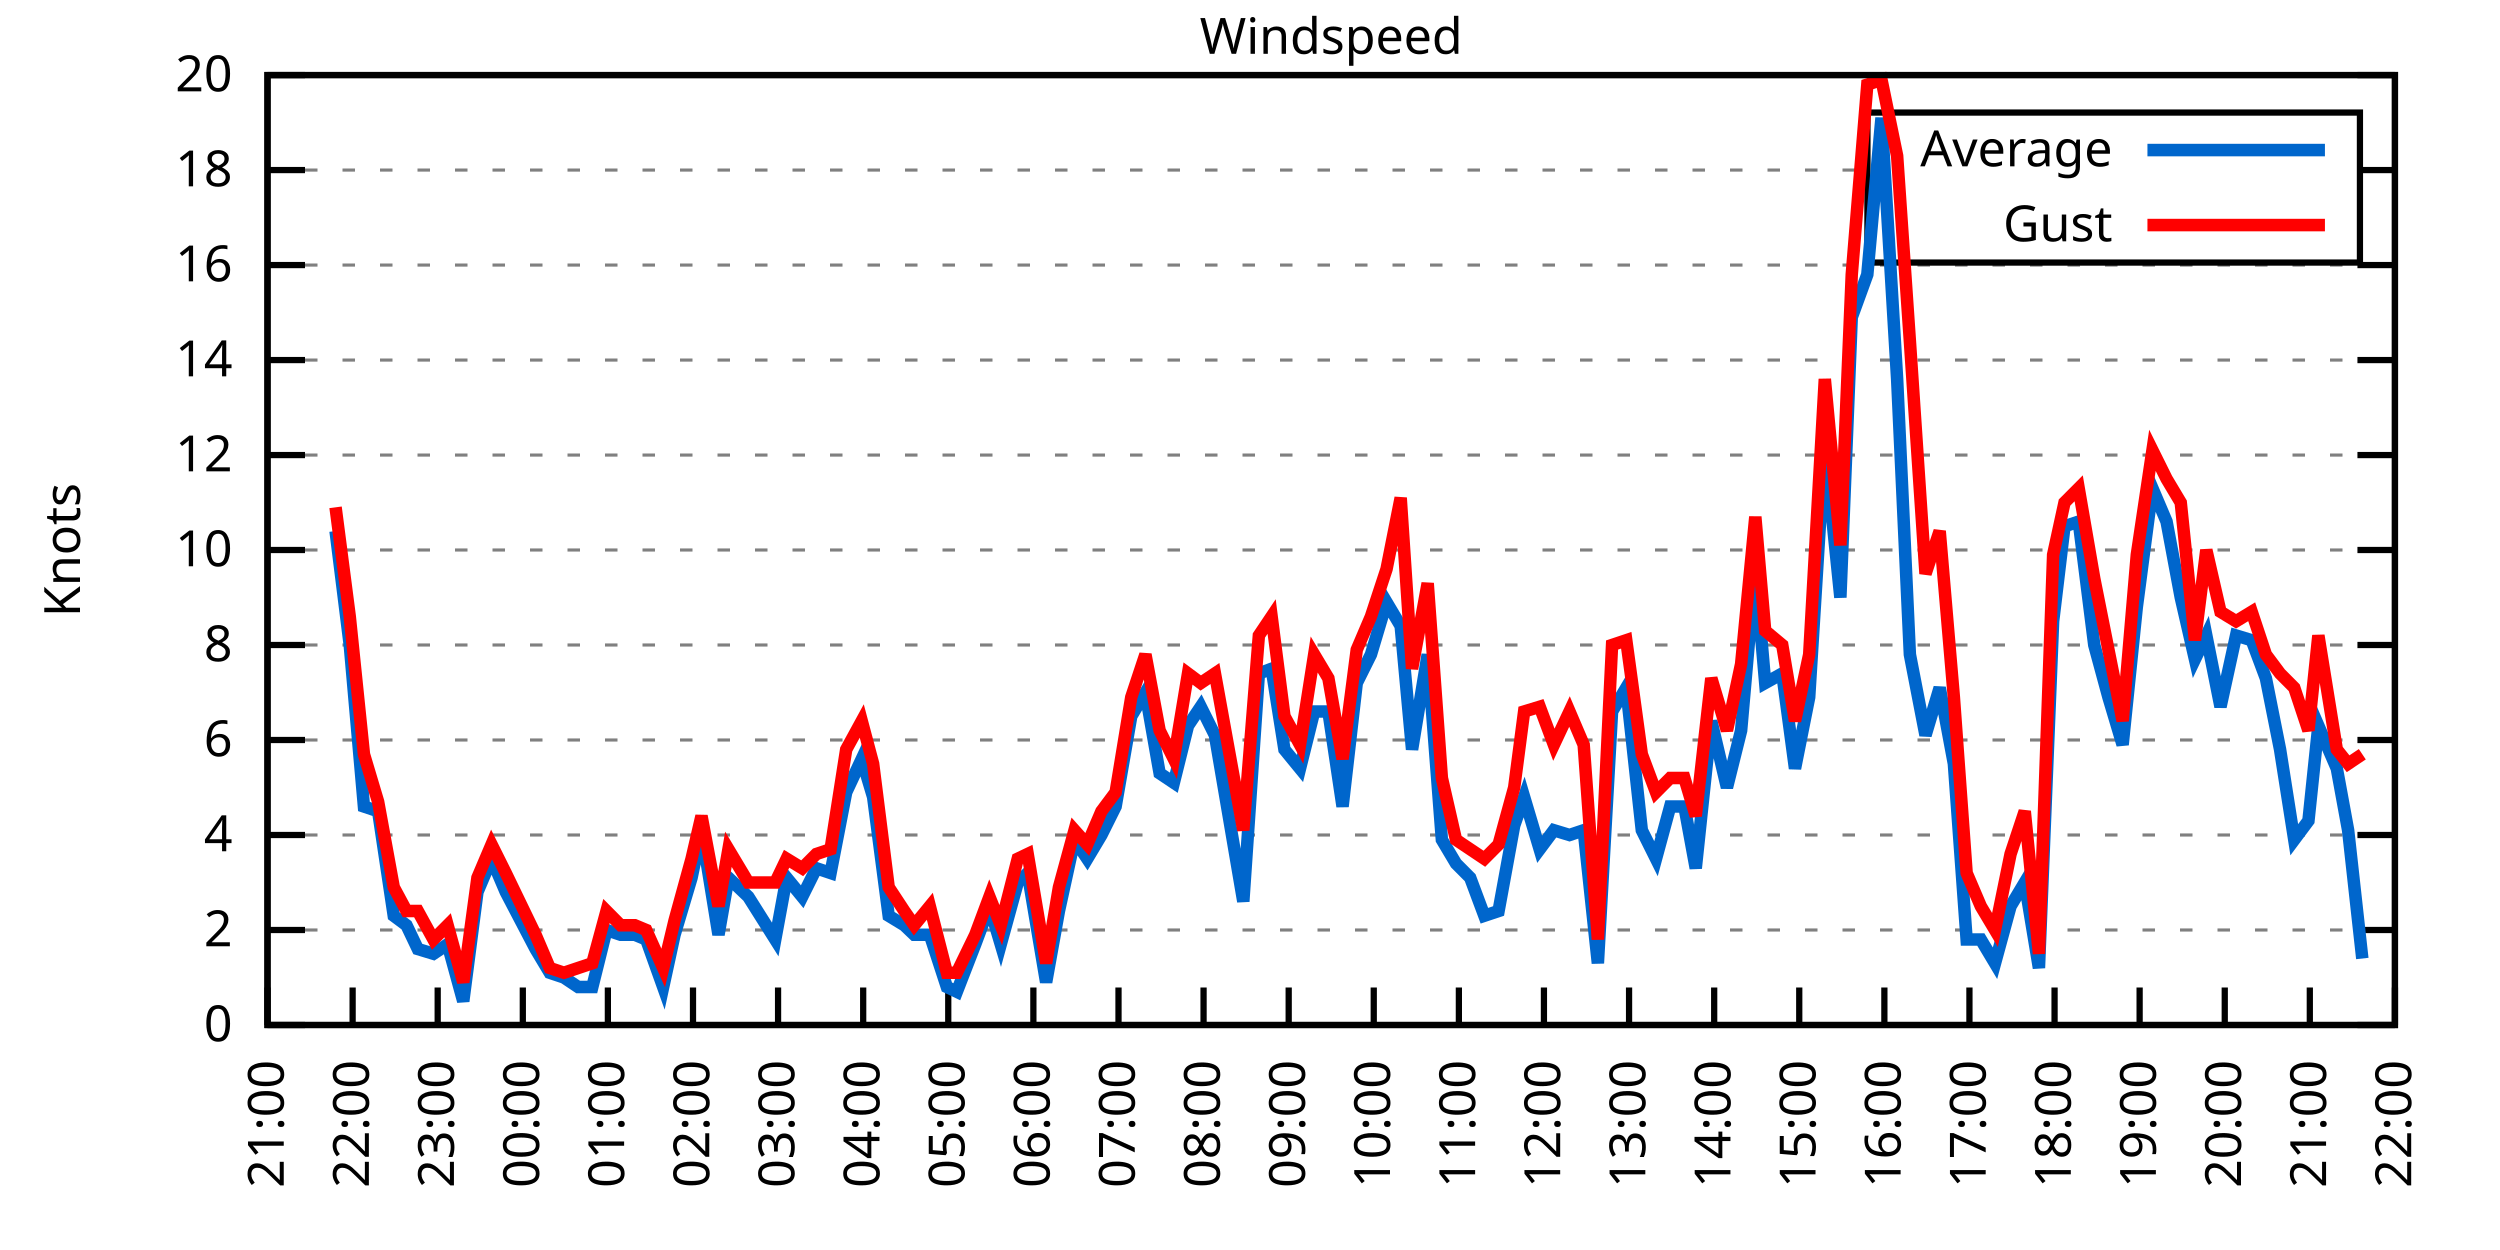
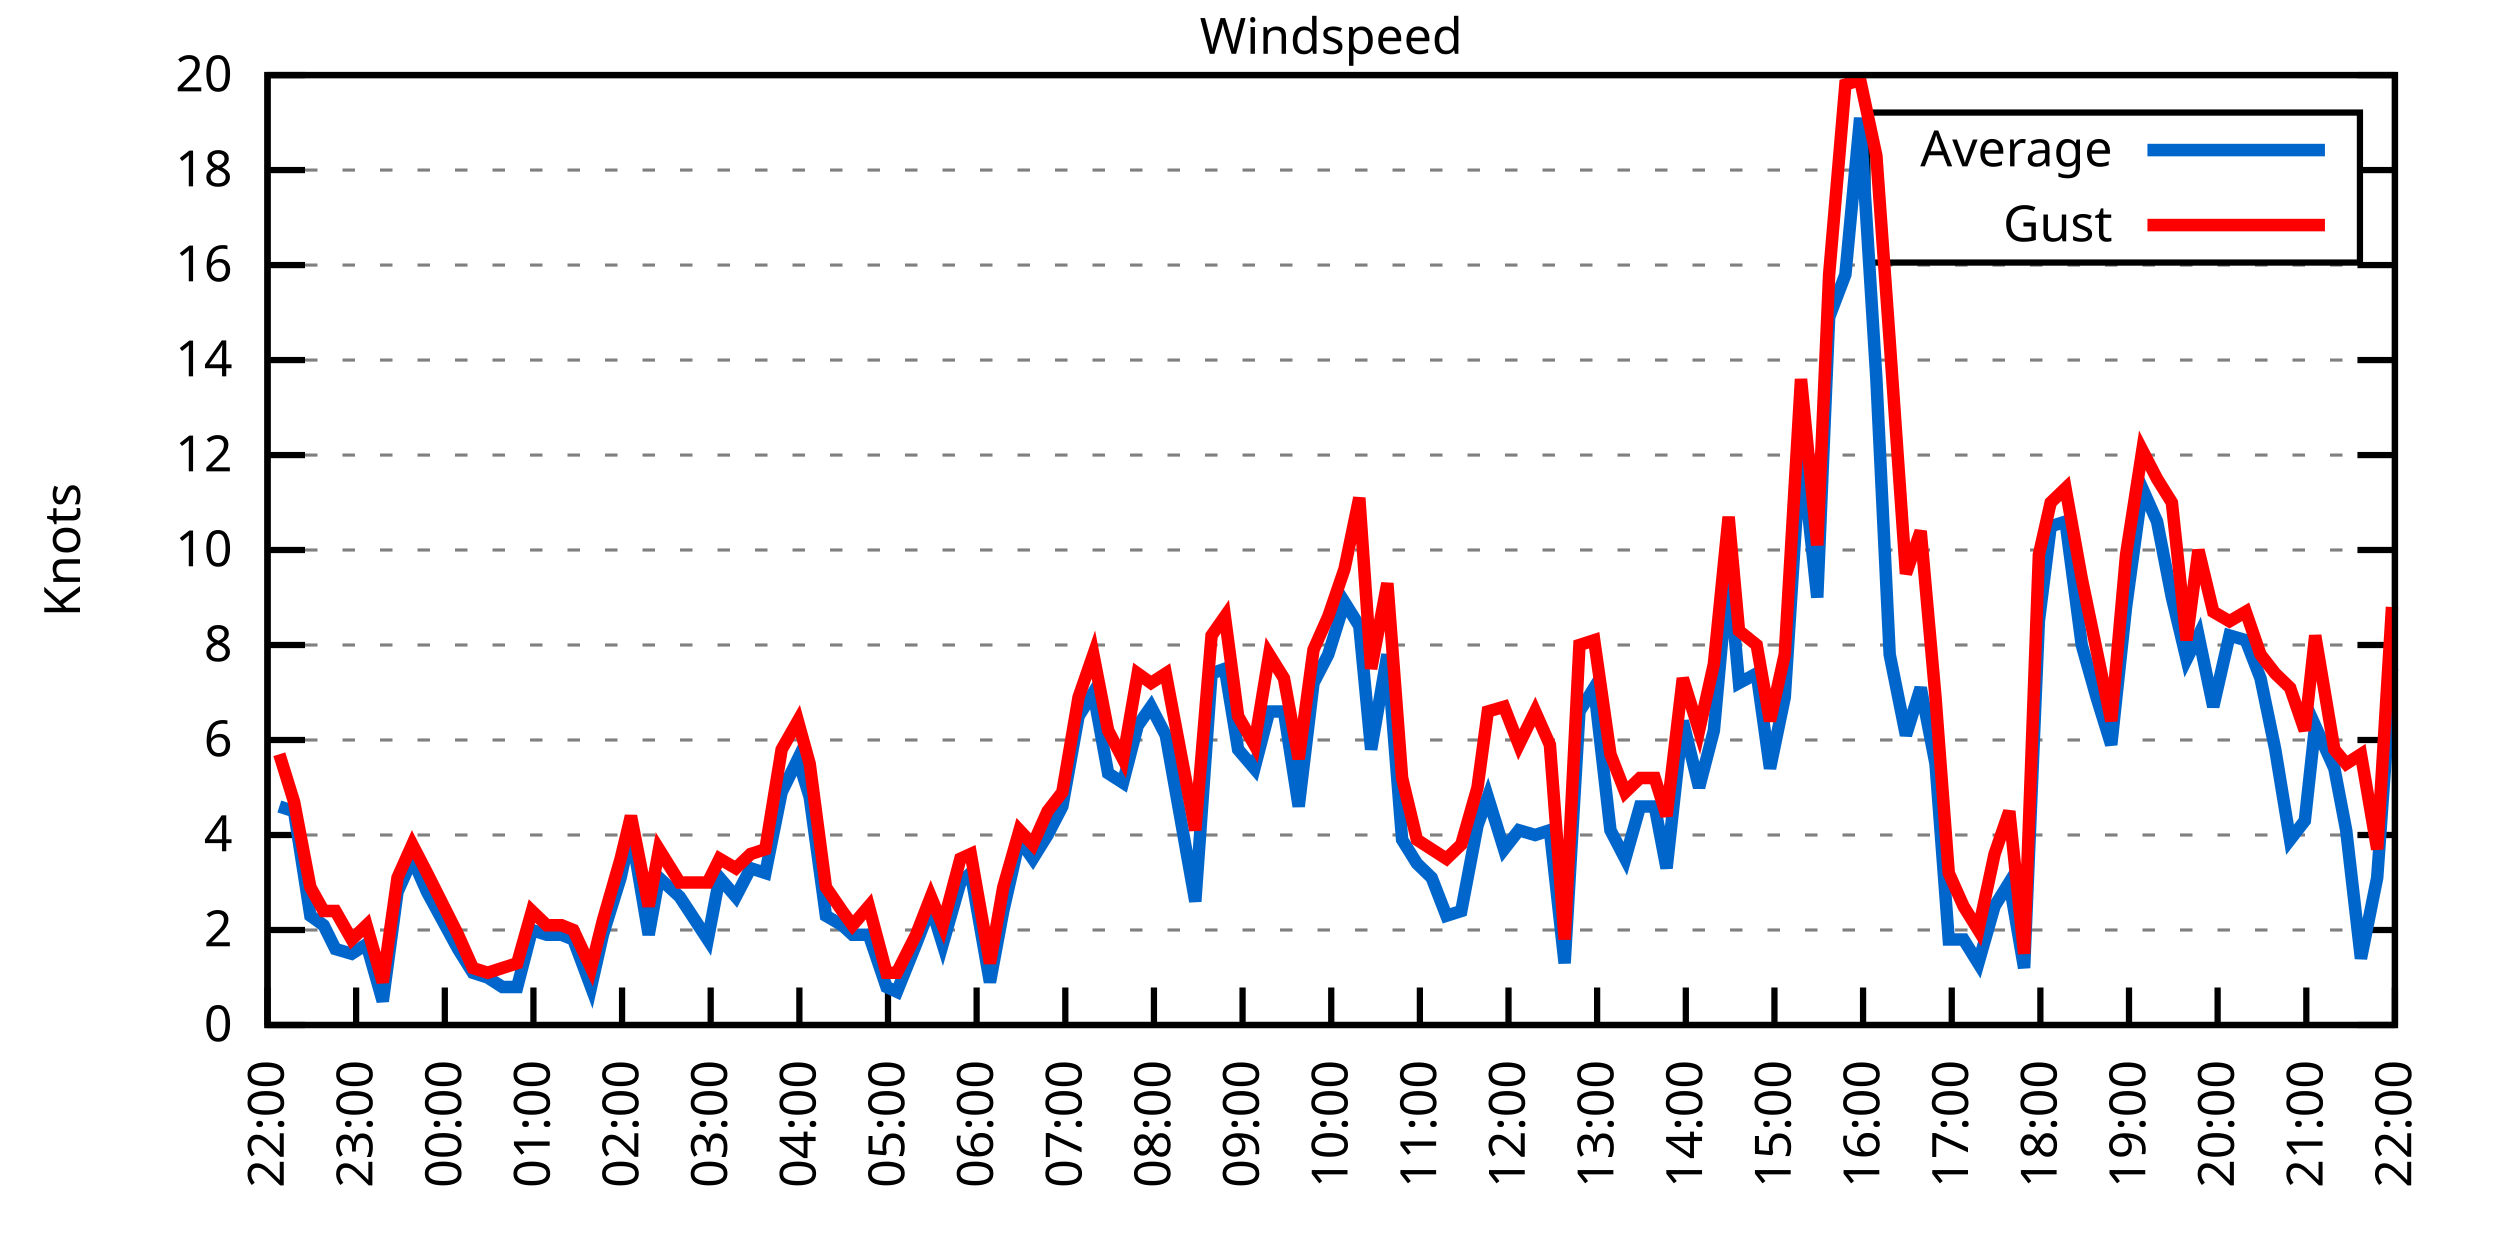
<svg xmlns="http://www.w3.org/2000/svg" xmlns:xlink="http://www.w3.org/1999/xlink" width="400" height="200" viewBox="0 0 400 200">
  <g id="gnuplot_canvas">
    <rect x="0" y="0" width="400" height="200" fill="none" />
    <defs>
      <circle id="gpDot" r="0.5" stroke-width="0.5" stroke="currentColor" />
      <path id="gpPt0" stroke-width="0.333" stroke="currentColor" d="M-1,0 h2 M0,-1 v2" />
      <path id="gpPt1" stroke-width="0.333" stroke="currentColor" d="M-1,-1 L1,1 M1,-1 L-1,1" />
      <path id="gpPt2" stroke-width="0.333" stroke="currentColor" d="M-1,0 L1,0 M0,-1 L0,1 M-1,-1 L1,1 M-1,1 L1,-1" />
      <rect id="gpPt3" stroke-width="0.333" stroke="currentColor" x="-1" y="-1" width="2" height="2" />
      <rect id="gpPt4" stroke-width="0.333" stroke="currentColor" fill="currentColor" x="-1" y="-1" width="2" height="2" />
      <circle id="gpPt5" stroke-width="0.333" stroke="currentColor" cx="0" cy="0" r="1" />
      <use xlink:href="#gpPt5" id="gpPt6" fill="currentColor" stroke="none" />
      <path id="gpPt7" stroke-width="0.333" stroke="currentColor" d="M0,-1.33 L-1.33,0.67 L1.33,0.67 z" />
      <use xlink:href="#gpPt7" id="gpPt8" fill="currentColor" stroke="none" />
      <use xlink:href="#gpPt7" id="gpPt9" stroke="currentColor" transform="rotate(180)" />
      <use xlink:href="#gpPt9" id="gpPt10" fill="currentColor" stroke="none" />
      <use xlink:href="#gpPt3" id="gpPt11" stroke="currentColor" transform="rotate(45)" />
      <use xlink:href="#gpPt11" id="gpPt12" fill="currentColor" stroke="none" />
      <path id="gpPt13" stroke-width="0.333" stroke="currentColor" d="M0,1.330 L1.265,0.411 L0.782,-1.067 L-0.782,-1.076 L-1.265,0.411 z" />
      <use xlink:href="#gpPt13" id="gpPt14" fill="currentColor" stroke="none" />
      <filter id="textbox" filterUnits="objectBoundingBox" x="0" y="0" height="1" width="1">
        <feFlood flood-color="white" flood-opacity="1" result="bgnd" />
        <feComposite in="SourceGraphic" in2="bgnd" operator="atop" />
      </filter>
      <filter id="greybox" filterUnits="objectBoundingBox" x="0" y="0" height="1" width="1">
        <feFlood flood-color="lightgrey" flood-opacity="1" result="grey" />
        <feComposite in="SourceGraphic" in2="grey" operator="atop" />
      </filter>
    </defs>
    <g fill="none" color="white" stroke="currentColor" stroke-width="1.00" stroke-linecap="butt" stroke-linejoin="miter">
</g>
    <g fill="none" color="black" stroke="currentColor" stroke-width="1.00" stroke-linecap="butt" stroke-linejoin="miter">
      <g stroke="none" shape-rendering="crispEdges">
        <polygon fill="rgb(255, 255, 255)" points="42.80,164.00 383.18,164.00 383.18,12.02 42.80,12.02 " />
      </g>
    </g>
    <g fill="none" color="black" stroke="currentColor" stroke-width="1.00" stroke-linecap="butt" stroke-linejoin="miter">
</g>
    <g fill="none" color="black" stroke="black" stroke-width="0.50" stroke-linecap="butt" stroke-linejoin="miter">
</g>
    <g fill="none" color="gray" stroke="currentColor" stroke-width="0.50" stroke-linecap="butt" stroke-linejoin="miter">
      <path stroke="gray" stroke-dasharray="2,4" class="gridline" d="M42.80,164.00 L383.19,164.00  " />
    </g>
    <g fill="none" color="gray" stroke="gray" stroke-width="1.00" stroke-linecap="butt" stroke-linejoin="miter">
</g>
    <g fill="none" color="black" stroke="currentColor" stroke-width="1.00" stroke-linecap="butt" stroke-linejoin="miter">
      <path stroke="black" d="M42.80,164.00 L48.80,164.00 M383.19,164.00 L377.19,164.00  " />
      <g transform="translate(37.20,166.60)" stroke="none" fill="black" font-family="Sans" font-size="8.00" text-anchor="end">
        <text>
          <tspan font-family="Sans"> 0</tspan>
        </text>
      </g>
    </g>
    <g fill="none" color="black" stroke="currentColor" stroke-width="1.00" stroke-linecap="butt" stroke-linejoin="miter">
</g>
    <g fill="none" color="black" stroke="black" stroke-width="0.50" stroke-linecap="butt" stroke-linejoin="miter">
</g>
    <g fill="none" color="gray" stroke="currentColor" stroke-width="0.50" stroke-linecap="butt" stroke-linejoin="miter">
      <path stroke="gray" stroke-dasharray="2,4" class="gridline" d="M42.80,148.80 L383.19,148.80  " />
    </g>
    <g fill="none" color="gray" stroke="gray" stroke-width="1.00" stroke-linecap="butt" stroke-linejoin="miter">
</g>
    <g fill="none" color="black" stroke="currentColor" stroke-width="1.00" stroke-linecap="butt" stroke-linejoin="miter">
      <path stroke="black" d="M42.80,148.80 L48.80,148.80 M383.19,148.80 L377.19,148.80  " />
      <g transform="translate(37.20,151.40)" stroke="none" fill="black" font-family="Sans" font-size="8.00" text-anchor="end">
        <text>
          <tspan font-family="Sans"> 2</tspan>
        </text>
      </g>
    </g>
    <g fill="none" color="black" stroke="currentColor" stroke-width="1.00" stroke-linecap="butt" stroke-linejoin="miter">
</g>
    <g fill="none" color="black" stroke="black" stroke-width="0.50" stroke-linecap="butt" stroke-linejoin="miter">
</g>
    <g fill="none" color="gray" stroke="currentColor" stroke-width="0.50" stroke-linecap="butt" stroke-linejoin="miter">
      <path stroke="gray" stroke-dasharray="2,4" class="gridline" d="M42.80,133.60 L383.19,133.60  " />
    </g>
    <g fill="none" color="gray" stroke="gray" stroke-width="1.00" stroke-linecap="butt" stroke-linejoin="miter">
</g>
    <g fill="none" color="black" stroke="currentColor" stroke-width="1.00" stroke-linecap="butt" stroke-linejoin="miter">
      <path stroke="black" d="M42.80,133.60 L48.80,133.60 M383.19,133.60 L377.19,133.60  " />
      <g transform="translate(37.20,136.20)" stroke="none" fill="black" font-family="Sans" font-size="8.00" text-anchor="end">
        <text>
          <tspan font-family="Sans"> 4</tspan>
        </text>
      </g>
    </g>
    <g fill="none" color="black" stroke="currentColor" stroke-width="1.00" stroke-linecap="butt" stroke-linejoin="miter">
</g>
    <g fill="none" color="black" stroke="black" stroke-width="0.50" stroke-linecap="butt" stroke-linejoin="miter">
</g>
    <g fill="none" color="gray" stroke="currentColor" stroke-width="0.50" stroke-linecap="butt" stroke-linejoin="miter">
      <path stroke="gray" stroke-dasharray="2,4" class="gridline" d="M42.80,118.40 L383.19,118.40  " />
    </g>
    <g fill="none" color="gray" stroke="gray" stroke-width="1.00" stroke-linecap="butt" stroke-linejoin="miter">
</g>
    <g fill="none" color="black" stroke="currentColor" stroke-width="1.00" stroke-linecap="butt" stroke-linejoin="miter">
      <path stroke="black" d="M42.80,118.40 L48.80,118.40 M383.19,118.40 L377.19,118.40  " />
      <g transform="translate(37.20,121.00)" stroke="none" fill="black" font-family="Sans" font-size="8.00" text-anchor="end">
        <text>
          <tspan font-family="Sans"> 6</tspan>
        </text>
      </g>
    </g>
    <g fill="none" color="black" stroke="currentColor" stroke-width="1.00" stroke-linecap="butt" stroke-linejoin="miter">
</g>
    <g fill="none" color="black" stroke="black" stroke-width="0.50" stroke-linecap="butt" stroke-linejoin="miter">
</g>
    <g fill="none" color="gray" stroke="currentColor" stroke-width="0.50" stroke-linecap="butt" stroke-linejoin="miter">
      <path stroke="gray" stroke-dasharray="2,4" class="gridline" d="M42.80,103.20 L383.19,103.20  " />
    </g>
    <g fill="none" color="gray" stroke="gray" stroke-width="1.00" stroke-linecap="butt" stroke-linejoin="miter">
</g>
    <g fill="none" color="black" stroke="currentColor" stroke-width="1.00" stroke-linecap="butt" stroke-linejoin="miter">
      <path stroke="black" d="M42.80,103.20 L48.80,103.20 M383.19,103.20 L377.19,103.20  " />
      <g transform="translate(37.20,105.80)" stroke="none" fill="black" font-family="Sans" font-size="8.00" text-anchor="end">
        <text>
          <tspan font-family="Sans"> 8</tspan>
        </text>
      </g>
    </g>
    <g fill="none" color="black" stroke="currentColor" stroke-width="1.00" stroke-linecap="butt" stroke-linejoin="miter">
</g>
    <g fill="none" color="black" stroke="black" stroke-width="0.50" stroke-linecap="butt" stroke-linejoin="miter">
</g>
    <g fill="none" color="gray" stroke="currentColor" stroke-width="0.50" stroke-linecap="butt" stroke-linejoin="miter">
      <path stroke="gray" stroke-dasharray="2,4" class="gridline" d="M42.80,88.00 L383.19,88.00  " />
    </g>
    <g fill="none" color="gray" stroke="gray" stroke-width="1.00" stroke-linecap="butt" stroke-linejoin="miter">
</g>
    <g fill="none" color="black" stroke="currentColor" stroke-width="1.00" stroke-linecap="butt" stroke-linejoin="miter">
      <path stroke="black" d="M42.80,88.00 L48.80,88.00 M383.19,88.00 L377.19,88.00  " />
      <g transform="translate(37.20,90.60)" stroke="none" fill="black" font-family="Sans" font-size="8.00" text-anchor="end">
        <text>
          <tspan font-family="Sans"> 10</tspan>
        </text>
      </g>
    </g>
    <g fill="none" color="black" stroke="currentColor" stroke-width="1.00" stroke-linecap="butt" stroke-linejoin="miter">
</g>
    <g fill="none" color="black" stroke="black" stroke-width="0.50" stroke-linecap="butt" stroke-linejoin="miter">
</g>
    <g fill="none" color="gray" stroke="currentColor" stroke-width="0.50" stroke-linecap="butt" stroke-linejoin="miter">
      <path stroke="gray" stroke-dasharray="2,4" class="gridline" d="M42.80,72.81 L383.19,72.81  " />
    </g>
    <g fill="none" color="gray" stroke="gray" stroke-width="1.00" stroke-linecap="butt" stroke-linejoin="miter">
</g>
    <g fill="none" color="black" stroke="currentColor" stroke-width="1.00" stroke-linecap="butt" stroke-linejoin="miter">
      <path stroke="black" d="M42.80,72.81 L48.80,72.81 M383.19,72.81 L377.19,72.81  " />
      <g transform="translate(37.20,75.41)" stroke="none" fill="black" font-family="Sans" font-size="8.00" text-anchor="end">
        <text>
          <tspan font-family="Sans"> 12</tspan>
        </text>
      </g>
    </g>
    <g fill="none" color="black" stroke="currentColor" stroke-width="1.00" stroke-linecap="butt" stroke-linejoin="miter">
</g>
    <g fill="none" color="black" stroke="black" stroke-width="0.50" stroke-linecap="butt" stroke-linejoin="miter">
</g>
    <g fill="none" color="gray" stroke="currentColor" stroke-width="0.50" stroke-linecap="butt" stroke-linejoin="miter">
      <path stroke="gray" stroke-dasharray="2,4" class="gridline" d="M42.80,57.61 L383.19,57.61  " />
    </g>
    <g fill="none" color="gray" stroke="gray" stroke-width="1.00" stroke-linecap="butt" stroke-linejoin="miter">
</g>
    <g fill="none" color="black" stroke="currentColor" stroke-width="1.00" stroke-linecap="butt" stroke-linejoin="miter">
      <path stroke="black" d="M42.80,57.61 L48.80,57.61 M383.19,57.61 L377.19,57.61  " />
      <g transform="translate(37.20,60.21)" stroke="none" fill="black" font-family="Sans" font-size="8.00" text-anchor="end">
        <text>
          <tspan font-family="Sans"> 14</tspan>
        </text>
      </g>
    </g>
    <g fill="none" color="black" stroke="currentColor" stroke-width="1.00" stroke-linecap="butt" stroke-linejoin="miter">
</g>
    <g fill="none" color="black" stroke="black" stroke-width="0.50" stroke-linecap="butt" stroke-linejoin="miter">
</g>
    <g fill="none" color="gray" stroke="currentColor" stroke-width="0.50" stroke-linecap="butt" stroke-linejoin="miter">
      <path stroke="gray" stroke-dasharray="2,4" class="gridline" d="M42.80,42.41 L383.19,42.41  " />
    </g>
    <g fill="none" color="gray" stroke="gray" stroke-width="1.00" stroke-linecap="butt" stroke-linejoin="miter">
</g>
    <g fill="none" color="black" stroke="currentColor" stroke-width="1.00" stroke-linecap="butt" stroke-linejoin="miter">
      <path stroke="black" d="M42.80,42.41 L48.80,42.41 M383.19,42.41 L377.19,42.41  " />
      <g transform="translate(37.20,45.01)" stroke="none" fill="black" font-family="Sans" font-size="8.00" text-anchor="end">
        <text>
          <tspan font-family="Sans"> 16</tspan>
        </text>
      </g>
    </g>
    <g fill="none" color="black" stroke="currentColor" stroke-width="1.00" stroke-linecap="butt" stroke-linejoin="miter">
</g>
    <g fill="none" color="black" stroke="black" stroke-width="0.50" stroke-linecap="butt" stroke-linejoin="miter">
</g>
    <g fill="none" color="gray" stroke="currentColor" stroke-width="0.50" stroke-linecap="butt" stroke-linejoin="miter">
      <path stroke="gray" stroke-dasharray="2,4" class="gridline" d="M42.80,27.21 L298.79,27.21 M377.59,27.21 L383.19,27.21  " />
    </g>
    <g fill="none" color="gray" stroke="gray" stroke-width="1.00" stroke-linecap="butt" stroke-linejoin="miter">
</g>
    <g fill="none" color="black" stroke="currentColor" stroke-width="1.00" stroke-linecap="butt" stroke-linejoin="miter">
      <path stroke="black" d="M42.80,27.21 L48.80,27.21 M383.19,27.21 L377.19,27.21  " />
      <g transform="translate(37.20,29.81)" stroke="none" fill="black" font-family="Sans" font-size="8.00" text-anchor="end">
        <text>
          <tspan font-family="Sans"> 18</tspan>
        </text>
      </g>
    </g>
    <g fill="none" color="black" stroke="currentColor" stroke-width="1.00" stroke-linecap="butt" stroke-linejoin="miter">
</g>
    <g fill="none" color="black" stroke="black" stroke-width="0.50" stroke-linecap="butt" stroke-linejoin="miter">
</g>
    <g fill="none" color="gray" stroke="currentColor" stroke-width="0.50" stroke-linecap="butt" stroke-linejoin="miter">
      <path stroke="gray" stroke-dasharray="2,4" class="gridline" d="M42.80,12.01 L383.19,12.01  " />
    </g>
    <g fill="none" color="gray" stroke="gray" stroke-width="1.00" stroke-linecap="butt" stroke-linejoin="miter">
</g>
    <g fill="none" color="black" stroke="currentColor" stroke-width="1.00" stroke-linecap="butt" stroke-linejoin="miter">
      <path stroke="black" d="M42.80,12.01 L48.80,12.01 M383.19,12.01 L377.19,12.01  " />
      <g transform="translate(37.20,14.61)" stroke="none" fill="black" font-family="Sans" font-size="8.00" text-anchor="end">
        <text>
          <tspan font-family="Sans"> 20</tspan>
        </text>
      </g>
    </g>
    <g fill="none" color="black" stroke="currentColor" stroke-width="1.00" stroke-linecap="butt" stroke-linejoin="miter">
      <path stroke="black" d="M42.80,164.00 L42.80,158.00  " />
      <g transform="translate(45.40,169.60) rotate(270.00)" stroke="none" fill="black" font-family="Sans" font-size="8.00" text-anchor="end">
        <text>
-           <tspan font-family="Sans">21:00</tspan>
-         </text>
-       </g>
-     </g>
-     <g fill="none" color="black" stroke="currentColor" stroke-width="1.00" stroke-linecap="butt" stroke-linejoin="miter">
-       <path stroke="black" d="M56.42,164.00 L56.42,158.00  " />
-       <g transform="translate(59.02,169.60) rotate(270.00)" stroke="none" fill="black" font-family="Sans" font-size="8.00" text-anchor="end">
-         <text>
          <tspan font-family="Sans">22:00</tspan>
        </text>
      </g>
    </g>
    <g fill="none" color="black" stroke="currentColor" stroke-width="1.00" stroke-linecap="butt" stroke-linejoin="miter">
-       <path stroke="black" d="M70.03,164.00 L70.03,158.00  " />
-       <g transform="translate(72.63,169.60) rotate(270.00)" stroke="none" fill="black" font-family="Sans" font-size="8.00" text-anchor="end">
+       <path stroke="black" d="M56.98,164.00 L56.98,158.00  " />
+       <g transform="translate(59.58,169.60) rotate(270.00)" stroke="none" fill="black" font-family="Sans" font-size="8.00" text-anchor="end">
        <text>
          <tspan font-family="Sans">23:00</tspan>
        </text>
      </g>
    </g>
    <g fill="none" color="black" stroke="currentColor" stroke-width="1.00" stroke-linecap="butt" stroke-linejoin="miter">
-       <path stroke="black" d="M83.65,164.00 L83.65,158.00  " />
-       <g transform="translate(86.25,169.60) rotate(270.00)" stroke="none" fill="black" font-family="Sans" font-size="8.00" text-anchor="end">
+       <path stroke="black" d="M71.17,164.00 L71.17,158.00  " />
+       <g transform="translate(73.77,169.60) rotate(270.00)" stroke="none" fill="black" font-family="Sans" font-size="8.00" text-anchor="end">
        <text>
          <tspan font-family="Sans">00:00</tspan>
        </text>
      </g>
    </g>
    <g fill="none" color="black" stroke="currentColor" stroke-width="1.00" stroke-linecap="butt" stroke-linejoin="miter">
-       <path stroke="black" d="M97.26,164.00 L97.26,158.00  " />
-       <g transform="translate(99.86,169.60) rotate(270.00)" stroke="none" fill="black" font-family="Sans" font-size="8.00" text-anchor="end">
+       <path stroke="black" d="M85.35,164.00 L85.35,158.00  " />
+       <g transform="translate(87.95,169.60) rotate(270.00)" stroke="none" fill="black" font-family="Sans" font-size="8.00" text-anchor="end">
        <text>
          <tspan font-family="Sans">01:00</tspan>
        </text>
      </g>
    </g>
    <g fill="none" color="black" stroke="currentColor" stroke-width="1.00" stroke-linecap="butt" stroke-linejoin="miter">
-       <path stroke="black" d="M110.88,164.00 L110.88,158.00  " />
-       <g transform="translate(113.48,169.60) rotate(270.00)" stroke="none" fill="black" font-family="Sans" font-size="8.00" text-anchor="end">
+       <path stroke="black" d="M99.53,164.00 L99.53,158.00  " />
+       <g transform="translate(102.13,169.60) rotate(270.00)" stroke="none" fill="black" font-family="Sans" font-size="8.00" text-anchor="end">
        <text>
          <tspan font-family="Sans">02:00</tspan>
        </text>
      </g>
    </g>
    <g fill="none" color="black" stroke="currentColor" stroke-width="1.00" stroke-linecap="butt" stroke-linejoin="miter">
-       <path stroke="black" d="M124.49,164.00 L124.49,158.00  " />
-       <g transform="translate(127.09,169.60) rotate(270.00)" stroke="none" fill="black" font-family="Sans" font-size="8.00" text-anchor="end">
+       <path stroke="black" d="M113.71,164.00 L113.71,158.00  " />
+       <g transform="translate(116.31,169.60) rotate(270.00)" stroke="none" fill="black" font-family="Sans" font-size="8.00" text-anchor="end">
        <text>
          <tspan font-family="Sans">03:00</tspan>
        </text>
      </g>
    </g>
    <g fill="none" color="black" stroke="currentColor" stroke-width="1.00" stroke-linecap="butt" stroke-linejoin="miter">
-       <path stroke="black" d="M138.11,164.00 L138.11,158.00  " />
-       <g transform="translate(140.71,169.60) rotate(270.00)" stroke="none" fill="black" font-family="Sans" font-size="8.00" text-anchor="end">
+       <path stroke="black" d="M127.90,164.00 L127.90,158.00  " />
+       <g transform="translate(130.50,169.60) rotate(270.00)" stroke="none" fill="black" font-family="Sans" font-size="8.00" text-anchor="end">
        <text>
          <tspan font-family="Sans">04:00</tspan>
        </text>
      </g>
    </g>
    <g fill="none" color="black" stroke="currentColor" stroke-width="1.00" stroke-linecap="butt" stroke-linejoin="miter">
-       <path stroke="black" d="M151.72,164.00 L151.72,158.00  " />
-       <g transform="translate(154.32,169.60) rotate(270.00)" stroke="none" fill="black" font-family="Sans" font-size="8.00" text-anchor="end">
+       <path stroke="black" d="M142.08,164.00 L142.08,158.00  " />
+       <g transform="translate(144.68,169.60) rotate(270.00)" stroke="none" fill="black" font-family="Sans" font-size="8.00" text-anchor="end">
        <text>
          <tspan font-family="Sans">05:00</tspan>
        </text>
      </g>
    </g>
    <g fill="none" color="black" stroke="currentColor" stroke-width="1.00" stroke-linecap="butt" stroke-linejoin="miter">
-       <path stroke="black" d="M165.34,164.00 L165.34,158.00  " />
-       <g transform="translate(167.94,169.60) rotate(270.00)" stroke="none" fill="black" font-family="Sans" font-size="8.00" text-anchor="end">
+       <path stroke="black" d="M156.26,164.00 L156.26,158.00  " />
+       <g transform="translate(158.86,169.60) rotate(270.00)" stroke="none" fill="black" font-family="Sans" font-size="8.00" text-anchor="end">
        <text>
          <tspan font-family="Sans">06:00</tspan>
        </text>
      </g>
    </g>
    <g fill="none" color="black" stroke="currentColor" stroke-width="1.00" stroke-linecap="butt" stroke-linejoin="miter">
-       <path stroke="black" d="M178.96,164.00 L178.96,158.00  " />
-       <g transform="translate(181.56,169.60) rotate(270.00)" stroke="none" fill="black" font-family="Sans" font-size="8.00" text-anchor="end">
+       <path stroke="black" d="M170.45,164.00 L170.45,158.00  " />
+       <g transform="translate(173.05,169.60) rotate(270.00)" stroke="none" fill="black" font-family="Sans" font-size="8.00" text-anchor="end">
        <text>
          <tspan font-family="Sans">07:00</tspan>
        </text>
      </g>
    </g>
    <g fill="none" color="black" stroke="currentColor" stroke-width="1.00" stroke-linecap="butt" stroke-linejoin="miter">
-       <path stroke="black" d="M192.57,164.00 L192.57,158.00  " />
-       <g transform="translate(195.17,169.60) rotate(270.00)" stroke="none" fill="black" font-family="Sans" font-size="8.00" text-anchor="end">
+       <path stroke="black" d="M184.63,164.00 L184.63,158.00  " />
+       <g transform="translate(187.23,169.60) rotate(270.00)" stroke="none" fill="black" font-family="Sans" font-size="8.00" text-anchor="end">
        <text>
          <tspan font-family="Sans">08:00</tspan>
        </text>
      </g>
    </g>
    <g fill="none" color="black" stroke="currentColor" stroke-width="1.00" stroke-linecap="butt" stroke-linejoin="miter">
-       <path stroke="black" d="M206.19,164.00 L206.19,158.00  " />
-       <g transform="translate(208.79,169.60) rotate(270.00)" stroke="none" fill="black" font-family="Sans" font-size="8.00" text-anchor="end">
+       <path stroke="black" d="M198.81,164.00 L198.81,158.00  " />
+       <g transform="translate(201.41,169.60) rotate(270.00)" stroke="none" fill="black" font-family="Sans" font-size="8.00" text-anchor="end">
        <text>
          <tspan font-family="Sans">09:00</tspan>
        </text>
      </g>
    </g>
    <g fill="none" color="black" stroke="currentColor" stroke-width="1.00" stroke-linecap="butt" stroke-linejoin="miter">
-       <path stroke="black" d="M219.80,164.00 L219.80,158.00  " />
-       <g transform="translate(222.40,169.60) rotate(270.00)" stroke="none" fill="black" font-family="Sans" font-size="8.00" text-anchor="end">
+       <path stroke="black" d="M213.00,164.00 L213.00,158.00  " />
+       <g transform="translate(215.60,169.60) rotate(270.00)" stroke="none" fill="black" font-family="Sans" font-size="8.00" text-anchor="end">
        <text>
          <tspan font-family="Sans">10:00</tspan>
        </text>
      </g>
    </g>
    <g fill="none" color="black" stroke="currentColor" stroke-width="1.00" stroke-linecap="butt" stroke-linejoin="miter">
-       <path stroke="black" d="M233.42,164.00 L233.42,158.00  " />
-       <g transform="translate(236.02,169.60) rotate(270.00)" stroke="none" fill="black" font-family="Sans" font-size="8.00" text-anchor="end">
+       <path stroke="black" d="M227.18,164.00 L227.18,158.00  " />
+       <g transform="translate(229.78,169.60) rotate(270.00)" stroke="none" fill="black" font-family="Sans" font-size="8.00" text-anchor="end">
        <text>
          <tspan font-family="Sans">11:00</tspan>
        </text>
      </g>
    </g>
    <g fill="none" color="black" stroke="currentColor" stroke-width="1.00" stroke-linecap="butt" stroke-linejoin="miter">
-       <path stroke="black" d="M247.03,164.00 L247.03,158.00  " />
-       <g transform="translate(249.63,169.60) rotate(270.00)" stroke="none" fill="black" font-family="Sans" font-size="8.00" text-anchor="end">
+       <path stroke="black" d="M241.36,164.00 L241.36,158.00  " />
+       <g transform="translate(243.96,169.60) rotate(270.00)" stroke="none" fill="black" font-family="Sans" font-size="8.00" text-anchor="end">
        <text>
          <tspan font-family="Sans">12:00</tspan>
        </text>
      </g>
    </g>
    <g fill="none" color="black" stroke="currentColor" stroke-width="1.00" stroke-linecap="butt" stroke-linejoin="miter">
-       <path stroke="black" d="M260.65,164.00 L260.65,158.00  " />
-       <g transform="translate(263.25,169.60) rotate(270.00)" stroke="none" fill="black" font-family="Sans" font-size="8.00" text-anchor="end">
+       <path stroke="black" d="M255.54,164.00 L255.54,158.00  " />
+       <g transform="translate(258.14,169.60) rotate(270.00)" stroke="none" fill="black" font-family="Sans" font-size="8.00" text-anchor="end">
        <text>
          <tspan font-family="Sans">13:00</tspan>
        </text>
      </g>
    </g>
    <g fill="none" color="black" stroke="currentColor" stroke-width="1.00" stroke-linecap="butt" stroke-linejoin="miter">
-       <path stroke="black" d="M274.27,164.00 L274.27,158.00  " />
-       <g transform="translate(276.87,169.60) rotate(270.00)" stroke="none" fill="black" font-family="Sans" font-size="8.00" text-anchor="end">
+       <path stroke="black" d="M269.73,164.00 L269.73,158.00  " />
+       <g transform="translate(272.33,169.60) rotate(270.00)" stroke="none" fill="black" font-family="Sans" font-size="8.00" text-anchor="end">
        <text>
          <tspan font-family="Sans">14:00</tspan>
        </text>
      </g>
    </g>
    <g fill="none" color="black" stroke="currentColor" stroke-width="1.00" stroke-linecap="butt" stroke-linejoin="miter">
-       <path stroke="black" d="M287.88,164.00 L287.88,158.00  " />
-       <g transform="translate(290.48,169.60) rotate(270.00)" stroke="none" fill="black" font-family="Sans" font-size="8.00" text-anchor="end">
+       <path stroke="black" d="M283.91,164.00 L283.91,158.00  " />
+       <g transform="translate(286.51,169.60) rotate(270.00)" stroke="none" fill="black" font-family="Sans" font-size="8.00" text-anchor="end">
        <text>
          <tspan font-family="Sans">15:00</tspan>
        </text>
      </g>
    </g>
    <g fill="none" color="black" stroke="currentColor" stroke-width="1.00" stroke-linecap="butt" stroke-linejoin="miter">
-       <path stroke="black" d="M301.50,164.00 L301.50,158.00  " />
-       <g transform="translate(304.10,169.60) rotate(270.00)" stroke="none" fill="black" font-family="Sans" font-size="8.00" text-anchor="end">
+       <path stroke="black" d="M298.09,164.00 L298.09,158.00  " />
+       <g transform="translate(300.69,169.60) rotate(270.00)" stroke="none" fill="black" font-family="Sans" font-size="8.00" text-anchor="end">
        <text>
          <tspan font-family="Sans">16:00</tspan>
        </text>
      </g>
    </g>
    <g fill="none" color="black" stroke="currentColor" stroke-width="1.00" stroke-linecap="butt" stroke-linejoin="miter">
-       <path stroke="black" d="M315.11,164.00 L315.11,158.00  " />
-       <g transform="translate(317.71,169.60) rotate(270.00)" stroke="none" fill="black" font-family="Sans" font-size="8.00" text-anchor="end">
+       <path stroke="black" d="M312.28,164.00 L312.28,158.00  " />
+       <g transform="translate(314.88,169.60) rotate(270.00)" stroke="none" fill="black" font-family="Sans" font-size="8.00" text-anchor="end">
        <text>
          <tspan font-family="Sans">17:00</tspan>
        </text>
      </g>
    </g>
    <g fill="none" color="black" stroke="currentColor" stroke-width="1.00" stroke-linecap="butt" stroke-linejoin="miter">
-       <path stroke="black" d="M328.73,164.00 L328.73,158.00  " />
-       <g transform="translate(331.33,169.60) rotate(270.00)" stroke="none" fill="black" font-family="Sans" font-size="8.00" text-anchor="end">
+       <path stroke="black" d="M326.46,164.00 L326.46,158.00  " />
+       <g transform="translate(329.06,169.60) rotate(270.00)" stroke="none" fill="black" font-family="Sans" font-size="8.00" text-anchor="end">
        <text>
          <tspan font-family="Sans">18:00</tspan>
        </text>
      </g>
    </g>
    <g fill="none" color="black" stroke="currentColor" stroke-width="1.00" stroke-linecap="butt" stroke-linejoin="miter">
-       <path stroke="black" d="M342.34,164.00 L342.34,158.00  " />
-       <g transform="translate(344.94,169.60) rotate(270.00)" stroke="none" fill="black" font-family="Sans" font-size="8.00" text-anchor="end">
+       <path stroke="black" d="M340.64,164.00 L340.64,158.00  " />
+       <g transform="translate(343.24,169.60) rotate(270.00)" stroke="none" fill="black" font-family="Sans" font-size="8.00" text-anchor="end">
        <text>
          <tspan font-family="Sans">19:00</tspan>
        </text>
      </g>
    </g>
    <g fill="none" color="black" stroke="currentColor" stroke-width="1.00" stroke-linecap="butt" stroke-linejoin="miter">
-       <path stroke="black" d="M355.96,164.00 L355.96,158.00  " />
-       <g transform="translate(358.56,169.60) rotate(270.00)" stroke="none" fill="black" font-family="Sans" font-size="8.00" text-anchor="end">
+       <path stroke="black" d="M354.82,164.00 L354.82,158.00  " />
+       <g transform="translate(357.42,169.60) rotate(270.00)" stroke="none" fill="black" font-family="Sans" font-size="8.00" text-anchor="end">
        <text>
          <tspan font-family="Sans">20:00</tspan>
        </text>
      </g>
    </g>
    <g fill="none" color="black" stroke="currentColor" stroke-width="1.00" stroke-linecap="butt" stroke-linejoin="miter">
-       <path stroke="black" d="M369.57,164.00 L369.57,158.00  " />
-       <g transform="translate(372.17,169.60) rotate(270.00)" stroke="none" fill="black" font-family="Sans" font-size="8.00" text-anchor="end">
+       <path stroke="black" d="M369.01,164.00 L369.01,158.00  " />
+       <g transform="translate(371.61,169.60) rotate(270.00)" stroke="none" fill="black" font-family="Sans" font-size="8.00" text-anchor="end">
        <text>
          <tspan font-family="Sans">21:00</tspan>
        </text>
      </g>
    </g>
    <g fill="none" color="black" stroke="currentColor" stroke-width="1.00" stroke-linecap="butt" stroke-linejoin="miter">
      <path stroke="black" d="M383.19,164.00 L383.19,158.00  " />
      <g transform="translate(385.79,169.60) rotate(270.00)" stroke="none" fill="black" font-family="Sans" font-size="8.00" text-anchor="end">
        <text>
          <tspan font-family="Sans">22:00</tspan>
        </text>
      </g>
    </g>
    <g fill="none" color="black" stroke="currentColor" stroke-width="1.00" stroke-linecap="butt" stroke-linejoin="miter">
</g>
    <g fill="none" color="black" stroke="currentColor" stroke-width="1.00" stroke-linecap="butt" stroke-linejoin="miter">
      <path stroke="black" d="M42.80,12.01 L42.80,164.00 L383.19,164.00 L383.19,12.01 L42.80,12.01 Z  " />
    </g>
    <g fill="none" color="black" stroke="currentColor" stroke-width="1.00" stroke-linecap="butt" stroke-linejoin="miter">
</g>
    <g fill="none" color="black" stroke="currentColor" stroke-width="1.00" stroke-linecap="butt" stroke-linejoin="miter">
      <path stroke="black" d="M298.79,42.01 L298.79,18.01 L377.59,18.01 L377.59,42.01 L298.79,42.01 Z  " />
    </g>
    <g id="Windspeed_plot_1">
      <g fill="none" color="white" stroke="black" stroke-width="2.00" stroke-linecap="butt" stroke-linejoin="miter">
</g>
      <g fill="none" color="black" stroke="currentColor" stroke-width="2.00" stroke-linecap="butt" stroke-linejoin="miter">
        <g transform="translate(337.99,26.61)" stroke="none" fill="black" font-family="Sans" font-size="8.00" text-anchor="end">
          <text>
            <tspan font-family="Sans">Average</tspan>
          </text>
        </g>
      </g>
      <g fill="none" color="black" stroke="currentColor" stroke-width="2.00" stroke-linecap="butt" stroke-linejoin="miter">
-         <path stroke="rgb(  0, 102, 204)" d="M343.59,24.01 L371.99,24.01 M53.69,84.97 L55.96,103.20 L58.23,129.04 L60.50,129.80 L63.00,146.52 L65.04,148.04   L66.85,151.84 L69.35,152.60 L71.62,151.08 L74.12,160.20 L76.39,142.72 L78.65,137.40 L80.92,142.72 L85.69,151.84   L87.96,155.64 L90.23,156.40 L92.50,157.92 L94.77,157.92 L97.04,148.80 L99.30,149.56 L101.57,149.56 L103.39,150.32   L106.11,157.92 L107.93,149.56 L110.65,140.44 L112.24,132.84 L114.96,149.56 L116.55,140.44 L119.73,143.48 L124.04,150.32   L125.86,140.44 L128.35,143.48 L130.62,138.92 L132.89,139.68 L135.39,126.76 L137.88,121.44 L139.70,127.52 L142.19,146.52   L144.69,148.04 L146.28,149.56 L148.77,149.56 L151.50,157.92 L153.09,158.68 L156.04,151.08 L158.31,145.00 L160.12,151.08   L162.84,141.20 L164.43,139.68 L167.38,157.16 L169.43,145.76 L171.92,134.36 L173.96,137.40 L176.23,133.60 L178.50,129.04   L181.00,114.60 L183.27,110.80 L185.54,123.72 L187.81,125.24 L190.08,116.12 L192.12,113.08 L194.39,117.64 L198.93,144.24   L201.42,107.76 L203.46,107.00 L205.51,119.92 L208.00,122.96 L210.27,113.84 L212.54,113.84 L214.81,129.04 L217.08,109.28   L219.35,104.72 L221.85,96.36 L224.11,100.16 L225.93,119.92 L228.43,104.72 L230.70,134.36 L232.96,138.16 L235.23,140.44   L237.50,146.52 L239.77,145.76 L242.27,132.08 L243.86,127.52 L246.35,135.88 L248.62,132.84 L251.12,133.60 L253.39,132.84   L255.66,154.12 L257.93,113.84 L260.20,110.04 L262.69,132.84 L264.96,137.40 L267.23,129.04 L269.50,129.04 L271.32,138.92   L273.81,115.36 L276.31,126.00 L278.58,116.88 L280.85,91.04 L282.43,109.28 L285.16,107.76 L287.20,122.96 L289.47,111.56   L291.97,71.29 L294.46,95.60 L296.28,50.77 L298.77,43.93 L301.04,18.85 L303.54,60.65 L305.58,104.72 L308.08,117.64   L310.35,110.04 L312.62,122.20 L314.66,150.32 L316.93,150.32 L319.20,154.12 L321.69,145.00 L323.96,141.20 L326.23,154.88   L328.50,99.40 L330.32,84.21 L332.59,83.45 L335.08,103.20 L337.35,111.56 L339.62,119.16 L341.89,97.12 L344.39,78.13   L346.65,83.45 L348.92,95.60 L351.19,105.48 L353.01,101.68 L355.28,113.08 L357.77,101.68 L360.27,102.44 L362.54,108.52   L364.81,119.92 L367.08,134.36 L369.35,131.32 L370.94,116.12 L373.89,122.96 L375.70,132.84 L377.97,153.36  " />
+         <path stroke="rgb(  0, 102, 204)" d="M343.59,24.01 L371.99,24.01 M44.69,129.04 L47.05,129.80 L49.66,146.52 L51.78,148.04 L53.67,151.84 L56.27,152.60   L58.64,151.08 L61.24,160.20 L63.60,142.72 L65.97,137.40 L68.33,142.72 L73.29,151.84 L75.66,155.64 L78.02,156.40   L80.38,157.92 L82.75,157.92 L85.11,148.80 L87.48,149.56 L89.84,149.56 L91.73,150.32 L94.57,157.92 L96.46,149.56   L99.30,140.44 L100.95,132.84 L103.79,149.56 L105.44,140.44 L108.75,143.48 L113.24,150.32 L115.13,140.44 L117.73,143.48   L120.10,138.92 L122.46,139.68 L125.06,126.76 L127.66,121.44 L129.55,127.52 L132.15,146.52 L134.75,148.04 L136.41,149.56   L139.01,149.56 L141.84,157.92 L143.50,158.68 L146.57,151.08 L148.94,145.00 L150.83,151.08 L153.66,141.20 L155.32,139.68   L158.39,157.16 L160.52,145.76 L163.12,134.36 L165.25,137.40 L167.61,133.60 L169.97,129.04 L172.57,114.60 L174.94,110.80   L177.30,123.72 L179.67,125.24 L182.03,116.12 L184.16,113.08 L186.52,117.64 L191.25,144.24 L193.85,107.76 L195.98,107.00   L198.10,119.92 L200.70,122.96 L203.07,113.84 L205.43,113.84 L207.79,129.04 L210.16,109.28 L212.52,104.72 L215.12,96.36   L217.49,100.16 L219.38,119.92 L221.98,104.72 L224.34,134.36 L226.71,138.16 L229.07,140.44 L231.43,146.52 L233.80,145.76   L236.40,132.08 L238.05,127.52 L240.65,135.88 L243.02,132.84 L245.62,133.60 L247.98,132.84 L250.34,154.12 L252.71,113.84   L255.07,110.04 L257.67,132.84 L260.04,137.40 L262.40,129.04 L264.76,129.04 L266.65,138.92 L269.25,115.36 L271.85,126.00   L274.22,116.88 L276.58,91.04 L278.24,109.28 L281.07,107.76 L283.20,122.96 L285.56,111.56 L288.16,71.29 L290.76,95.60   L292.66,50.77 L295.26,43.93 L297.62,18.85 L300.22,60.65 L302.35,104.72 L304.95,117.64 L307.31,110.04 L309.68,122.20   L311.80,150.32 L314.17,150.32 L316.53,154.12 L319.13,145.00 L321.49,141.20 L323.86,154.88 L326.22,99.40 L328.11,84.21   L330.48,83.45 L333.08,103.20 L335.44,111.56 L337.80,119.16 L340.17,97.12 L342.77,78.13 L345.13,83.45 L347.50,95.60   L349.86,105.48 L351.75,101.68 L354.12,113.08 L356.72,101.68 L359.32,102.44 L361.68,108.52 L364.04,119.92 L366.41,134.36   L368.77,131.32 L370.43,116.12 L373.50,122.96 L375.39,132.84 L377.75,153.36 L380.35,140.44 L382.72,107.00  " />
      </g>
    </g>
    <g id="Windspeed_plot_2">
      <g fill="none" color="black" stroke="currentColor" stroke-width="2.00" stroke-linecap="butt" stroke-linejoin="miter">
        <g transform="translate(337.99,38.61)" stroke="none" fill="black" font-family="Sans" font-size="8.00" text-anchor="end">
          <text>
            <tspan font-family="Sans">Gust</tspan>
          </text>
        </g>
      </g>
      <g fill="none" color="black" stroke="currentColor" stroke-width="2.00" stroke-linecap="butt" stroke-linejoin="miter">
-         <path stroke="rgb(255,   0,   0)" d="M343.59,36.01 L371.99,36.01 M53.69,81.17 L55.96,98.64 L58.23,120.68 L60.50,128.28 L63.00,141.96 L65.04,145.76   L66.85,145.76 L69.35,150.32 L71.62,148.04 L74.12,157.16 L76.39,140.44 L78.65,135.12 L80.92,139.68 L85.69,149.56   L87.96,154.88 L90.23,155.64 L92.50,154.88 L94.77,154.12 L97.04,145.76 L99.30,148.04 L101.57,148.04 L103.39,148.80   L106.11,154.88 L107.93,147.28 L110.65,137.40 L112.24,130.56 L114.96,145.00 L116.55,135.88 L119.73,141.20 L124.04,141.20   L125.86,137.40 L128.35,138.92 L130.62,136.64 L132.89,135.88 L135.39,119.92 L137.88,115.36 L139.70,122.20 L142.19,141.96   L144.69,145.76 L146.28,148.04 L148.77,145.00 L151.50,155.64 L153.09,155.64 L156.04,149.56 L158.31,143.48 L160.12,148.04   L162.84,137.40 L164.43,136.64 L167.38,154.12 L169.43,141.96 L171.92,132.84 L173.96,135.12 L176.23,129.80 L178.50,126.76   L181.00,111.56 L183.27,104.72 L185.54,116.88 L187.81,121.44 L190.08,107.76 L192.12,109.28 L194.39,107.76 L198.93,132.84   L201.42,101.68 L203.46,98.64 L205.51,114.60 L208.00,119.16 L210.27,104.72 L212.54,108.52 L214.81,121.44 L217.08,103.96   L219.35,98.64 L221.85,91.04 L224.11,79.65 L225.93,107.00 L228.43,93.32 L230.70,124.48 L232.96,134.36 L235.23,135.88   L237.50,137.40 L239.77,135.12 L242.27,126.00 L243.86,113.84 L246.35,113.08 L248.62,119.16 L251.12,113.84 L253.39,119.16   L255.66,150.32 L257.93,103.20 L260.20,102.44 L262.69,120.68 L264.96,126.76 L267.23,124.48 L269.50,124.48 L271.32,130.56   L273.81,108.52 L276.31,116.88 L278.58,106.24 L280.85,82.69 L282.43,100.92 L285.16,103.20 L287.20,115.36 L289.47,104.72   L291.97,60.65 L294.46,87.25 L296.28,43.93 L298.77,13.53 L301.04,12.77 L303.54,24.93 L305.58,54.57 L308.08,91.80   L310.35,84.97 L312.62,111.56 L314.66,139.68 L316.93,145.00 L319.20,148.80 L321.69,136.64 L323.96,129.80 L326.23,152.60   L328.50,88.76 L330.32,80.41 L332.59,78.13 L335.08,92.56 L337.35,103.96 L339.62,115.36 L341.89,88.76 L344.39,72.05   L346.65,76.61 L348.92,80.41 L351.19,102.44 L353.01,88.00 L355.28,97.88 L357.77,99.40 L360.27,97.88 L362.54,104.72   L364.81,107.76 L367.08,110.04 L369.35,116.88 L370.94,101.68 L373.89,119.92 L375.70,122.20 L377.97,120.68  " />
+         <path stroke="rgb(255,   0,   0)" d="M343.59,36.01 L371.99,36.01 M44.69,120.68 L47.05,128.28 L49.66,141.96 L51.78,145.76 L53.67,145.76 L56.27,150.32   L58.64,148.04 L61.24,157.16 L63.60,140.44 L65.97,135.12 L68.33,139.68 L73.29,149.56 L75.66,154.88 L78.02,155.64   L80.38,154.88 L82.75,154.12 L85.11,145.76 L87.48,148.04 L89.84,148.04 L91.73,148.80 L94.57,154.88 L96.46,147.28   L99.30,137.40 L100.95,130.56 L103.79,145.00 L105.44,135.88 L108.75,141.20 L113.24,141.20 L115.13,137.40 L117.73,138.92   L120.10,136.64 L122.46,135.88 L125.06,119.92 L127.66,115.36 L129.55,122.20 L132.15,141.96 L134.75,145.76 L136.41,148.04   L139.01,145.00 L141.84,155.64 L143.50,155.64 L146.57,149.56 L148.94,143.48 L150.83,148.04 L153.66,137.40 L155.32,136.64   L158.39,154.12 L160.52,141.96 L163.12,132.84 L165.25,135.12 L167.61,129.80 L169.97,126.76 L172.57,111.56 L174.94,104.72   L177.30,116.88 L179.67,121.44 L182.03,107.76 L184.16,109.28 L186.52,107.76 L191.25,132.84 L193.85,101.68 L195.98,98.64   L198.10,114.60 L200.70,119.16 L203.07,104.72 L205.43,108.52 L207.79,121.44 L210.16,103.96 L212.52,98.64 L215.12,91.04   L217.49,79.65 L219.38,107.00 L221.98,93.32 L224.34,124.48 L226.71,134.36 L229.07,135.88 L231.43,137.40 L233.80,135.12   L236.40,126.00 L238.05,113.84 L240.65,113.08 L243.02,119.16 L245.62,113.84 L247.98,119.16 L250.34,150.32 L252.71,103.20   L255.07,102.44 L257.67,120.68 L260.04,126.76 L262.40,124.48 L264.76,124.48 L266.65,130.56 L269.25,108.52 L271.85,116.88   L274.22,106.24 L276.58,82.69 L278.24,100.92 L281.07,103.20 L283.20,115.36 L285.56,104.72 L288.16,60.65 L290.76,87.25   L292.66,43.93 L295.26,13.53 L297.62,12.77 L300.22,24.93 L302.35,54.57 L304.95,91.80 L307.31,84.97 L309.68,111.56   L311.80,139.68 L314.17,145.00 L316.53,148.80 L319.13,136.64 L321.49,129.80 L323.86,152.60 L326.22,88.76 L328.11,80.41   L330.48,78.13 L333.08,92.56 L335.44,103.96 L337.80,115.36 L340.17,88.76 L342.77,72.05 L345.13,76.61 L347.50,80.41   L349.86,102.44 L351.75,88.00 L354.12,97.88 L356.72,99.40 L359.32,97.88 L361.68,104.72 L364.04,107.76 L366.41,110.04   L368.77,116.88 L370.43,101.68 L373.50,119.92 L375.39,122.20 L377.75,120.68 L380.35,135.88 L382.72,97.12  " />
      </g>
    </g>
    <g fill="none" color="black" stroke="currentColor" stroke-width="2.00" stroke-linecap="butt" stroke-linejoin="miter">
</g>
    <g fill="none" color="black" stroke="black" stroke-width="1.00" stroke-linecap="butt" stroke-linejoin="miter">
</g>
    <g fill="none" color="black" stroke="currentColor" stroke-width="1.00" stroke-linecap="butt" stroke-linejoin="miter">
      <path stroke="black" d="M42.80,12.01 L42.80,164.00 L383.19,164.00 L383.19,12.01 L42.80,12.01 Z  " />
      <g transform="translate(12.80,88.01) rotate(270.00)" stroke="none" fill="black" font-family="Sans" font-size="8.00" text-anchor="middle">
        <text>
          <tspan font-family="Sans">Knots</tspan>
        </text>
      </g>
    </g>
    <g fill="none" color="black" stroke="currentColor" stroke-width="1.00" stroke-linecap="butt" stroke-linejoin="miter">
</g>
    <g fill="none" color="black" stroke="currentColor" stroke-width="1.00" stroke-linecap="butt" stroke-linejoin="miter">
      <g transform="translate(212.99,8.61)" stroke="none" fill="black" font-family="Sans" font-size="8.00" text-anchor="middle">
        <text>
          <tspan font-family="Sans">Windspeed</tspan>
        </text>
      </g>
    </g>
    <g fill="none" color="black" stroke="currentColor" stroke-width="1.00" stroke-linecap="butt" stroke-linejoin="miter">
</g>
  </g>
</svg>
